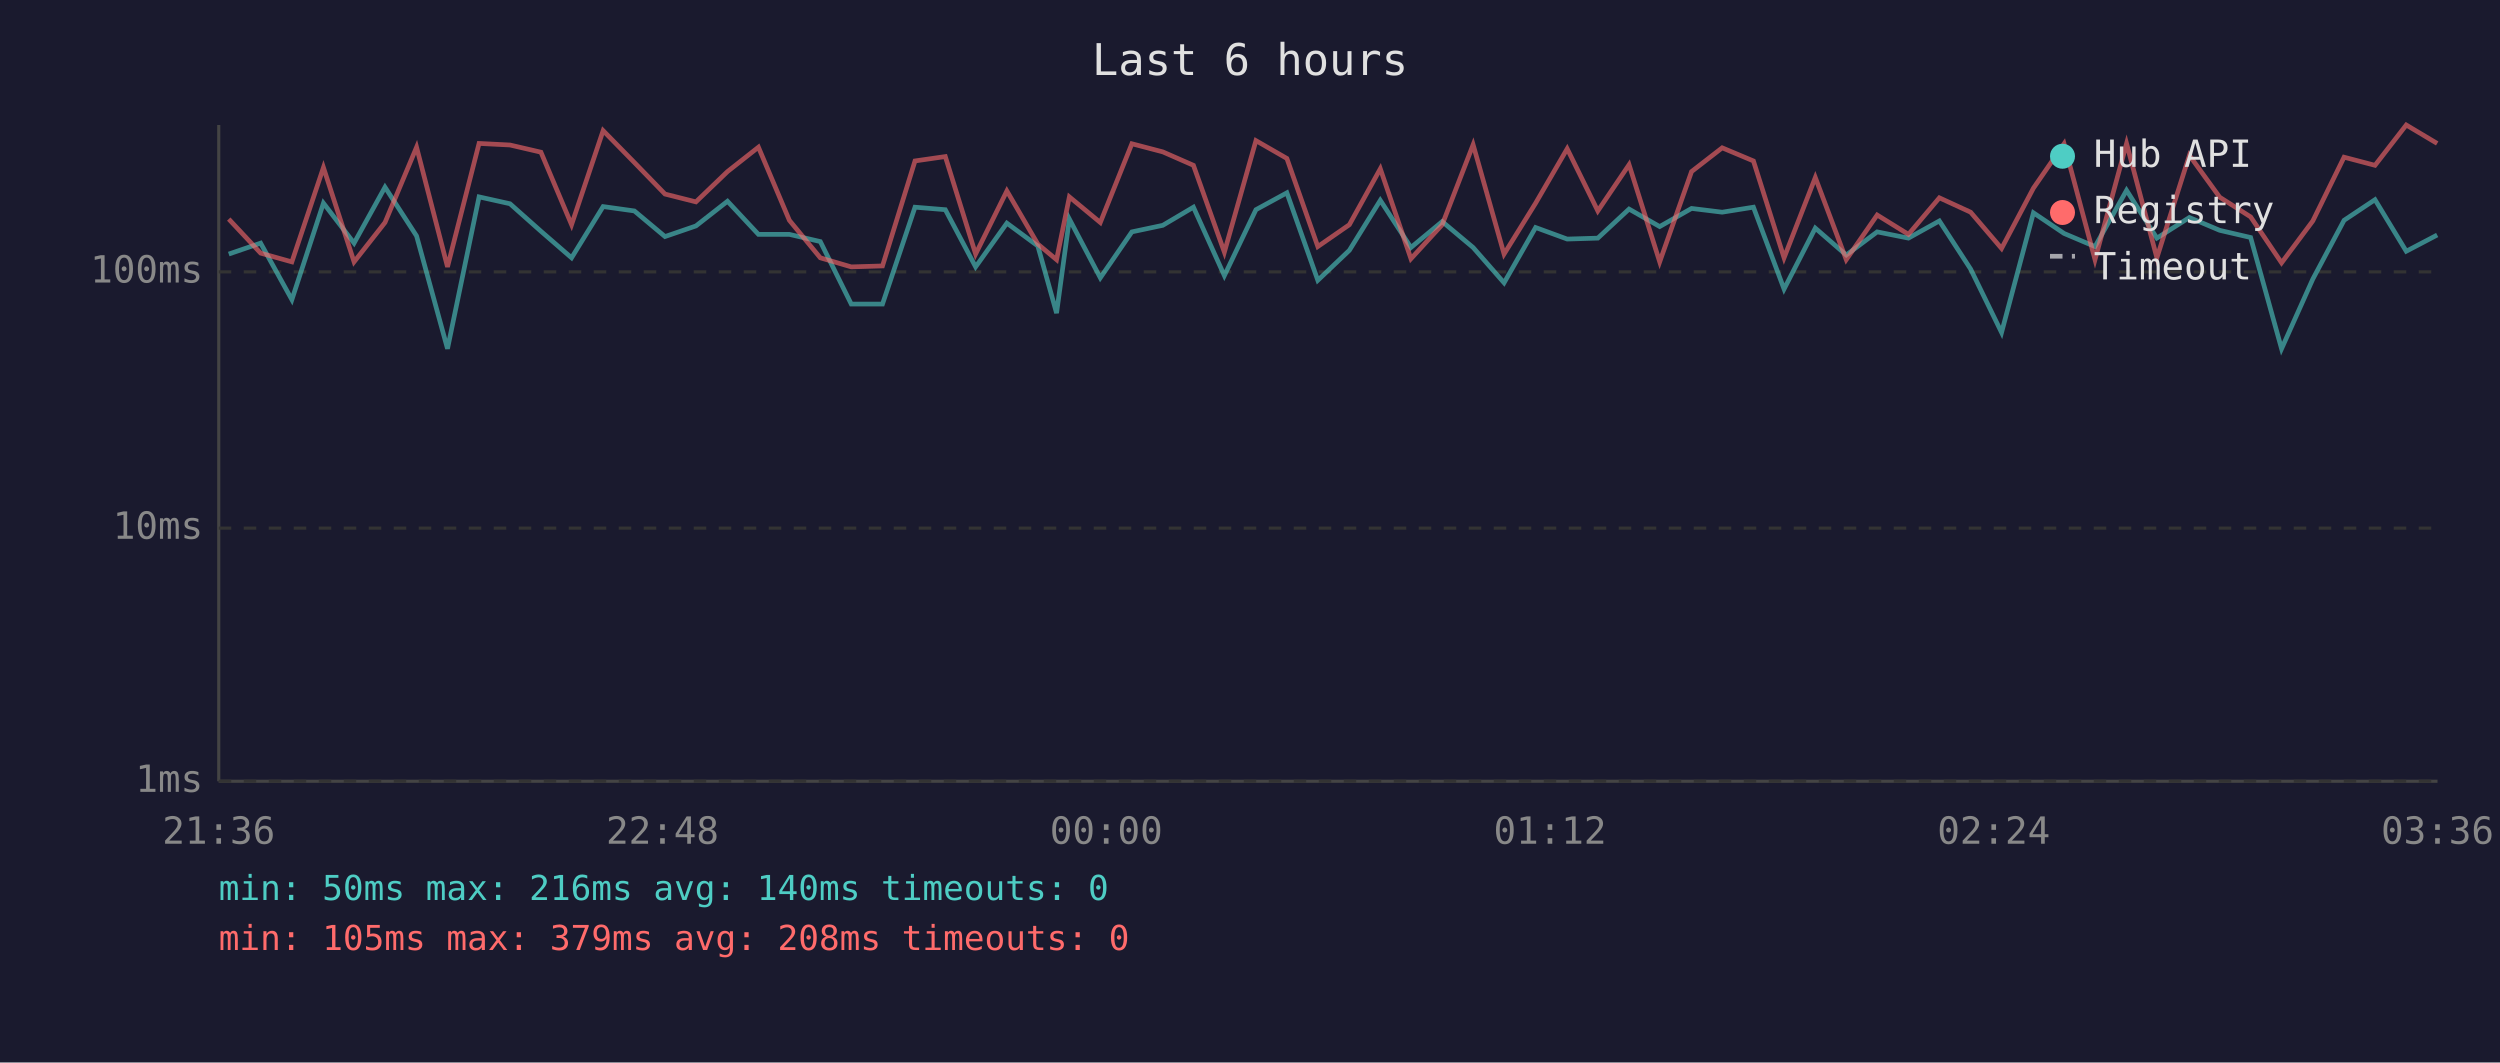
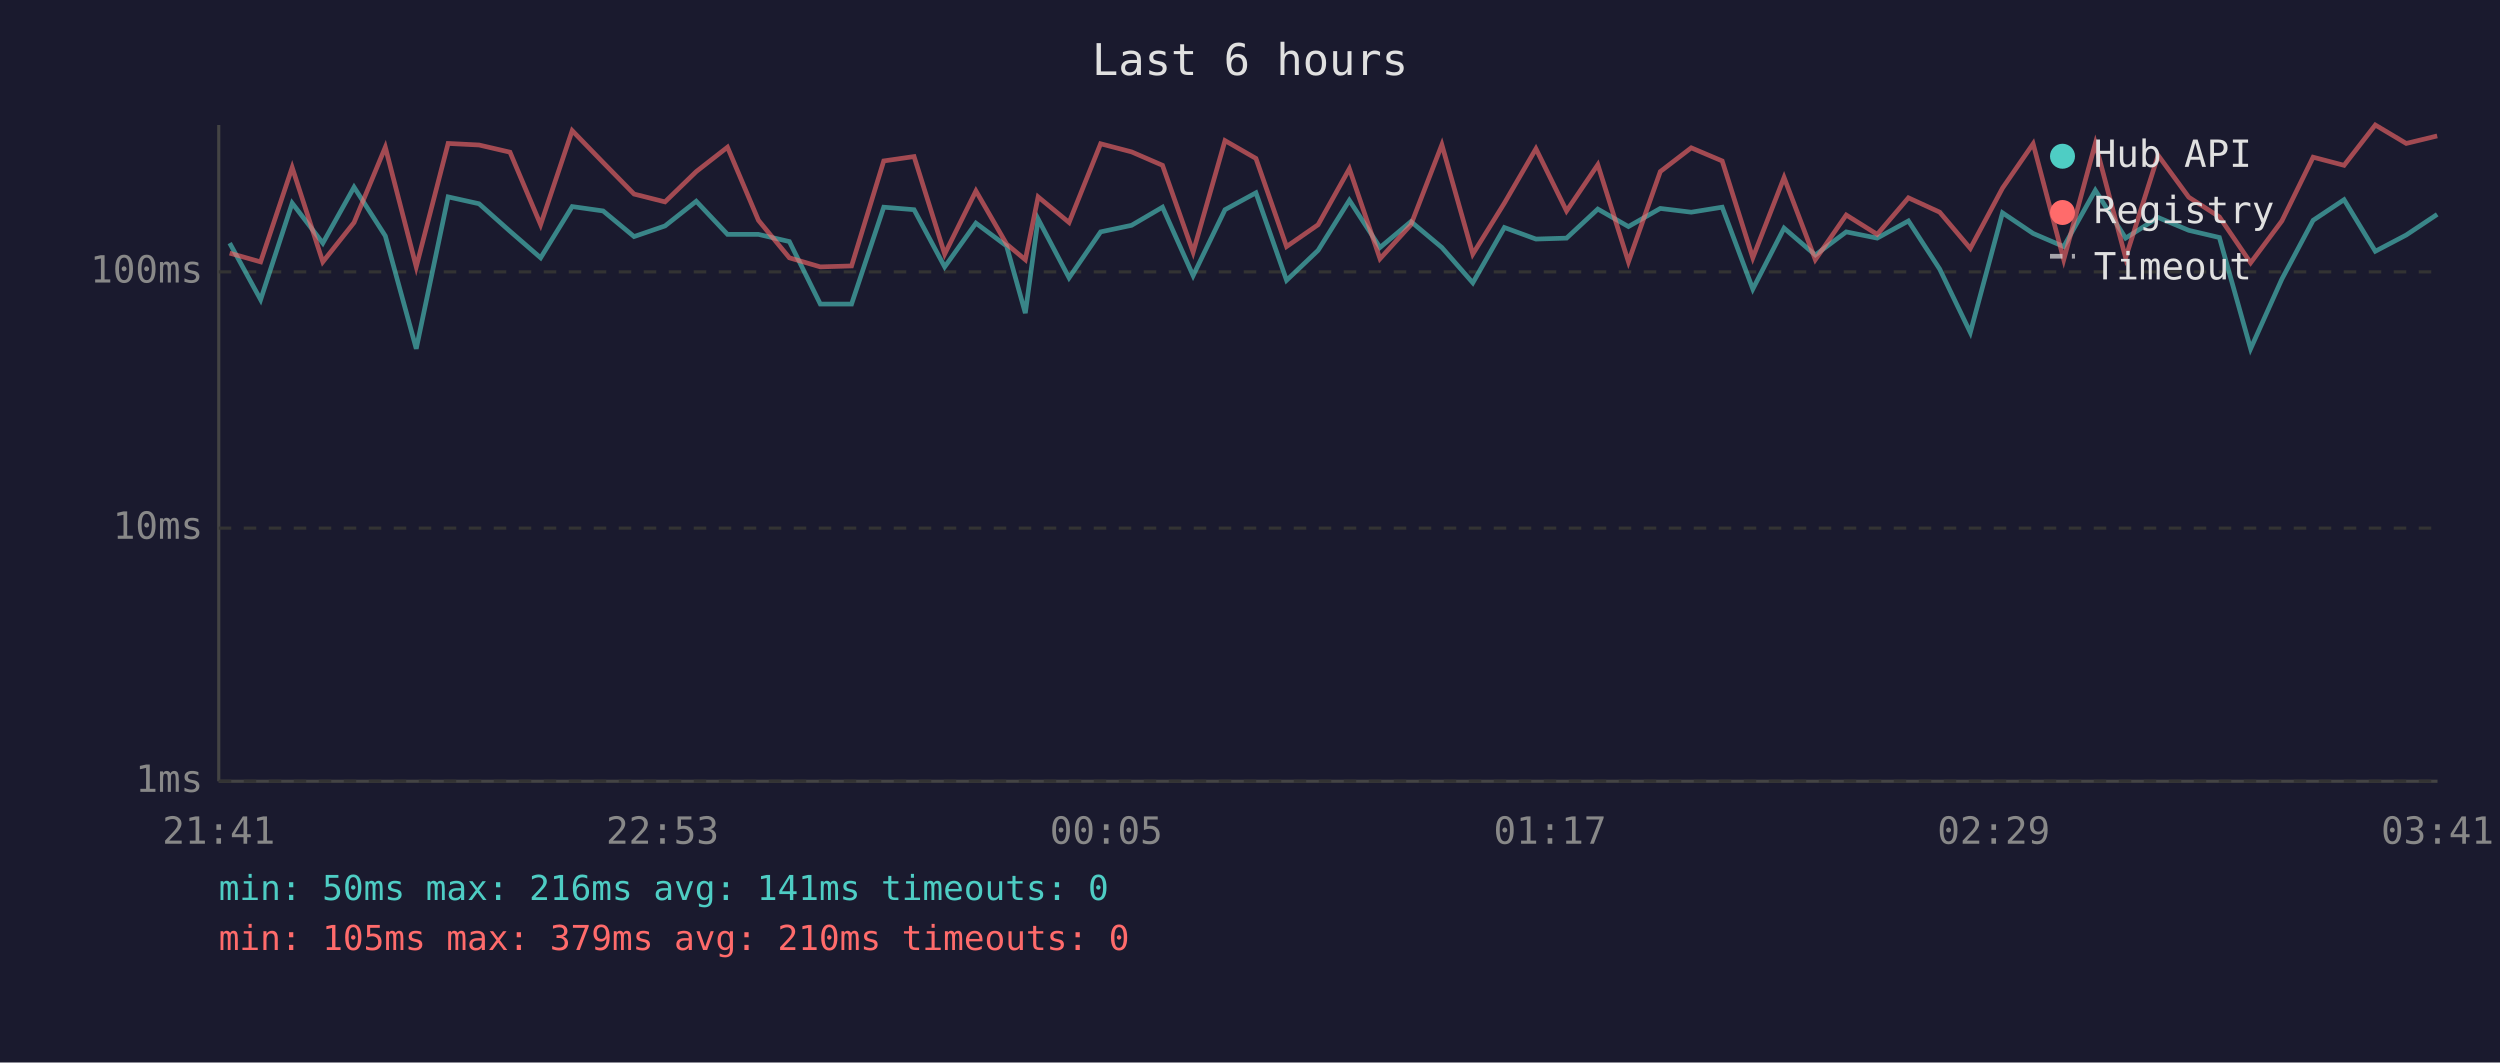
<svg xmlns="http://www.w3.org/2000/svg" viewBox="0 0 800 340" font-family="monospace" font-size="12">
  <rect width="800" height="340" fill="#1a1a2e" />
  <text x="400" y="24" fill="#e0e0e0" font-size="14" text-anchor="middle">Last 6 hours</text>
  <line x1="70" y1="40" x2="70" y2="250" stroke="#444" stroke-width="1" />
  <line x1="70" y1="250" x2="780" y2="250" stroke="#444" stroke-width="1" />
  <line x1="70" y1="250" x2="780" y2="250" stroke="#333" stroke-width="1" stroke-dasharray="4" />
  <text x="65" y="250" fill="#888" text-anchor="end" dominant-baseline="middle">1ms</text>
  <line x1="70" y1="169" x2="780" y2="169" stroke="#333" stroke-width="1" stroke-dasharray="4" />
  <text x="65" y="169" fill="#888" text-anchor="end" dominant-baseline="middle">10ms</text>
  <line x1="70" y1="87" x2="780" y2="87" stroke="#333" stroke-width="1" stroke-dasharray="4" />
  <text x="65" y="87" fill="#888" text-anchor="end" dominant-baseline="middle">100ms</text>
-   <text x="70" y="270" fill="#888" text-anchor="middle">21:36</text>
-   <text x="212" y="270" fill="#888" text-anchor="middle">22:48</text>
-   <text x="354" y="270" fill="#888" text-anchor="middle">00:00</text>
-   <text x="496" y="270" fill="#888" text-anchor="middle">01:12</text>
-   <text x="638" y="270" fill="#888" text-anchor="middle">02:24</text>
-   <text x="780" y="270" fill="#888" text-anchor="middle">03:36</text>
-   <polyline points="73.2,81.3 83.4,77.8 93.4,95.9 103.5,65.0 113.3,77.8 123.2,59.9 133.3,75.5 143.2,111.6 153.3,63.0 163.2,65.2 173.1,74.0 182.9,82.5 193.0,66.1 203.0,67.5 212.8,75.7 222.7,72.3 232.8,64.4 242.7,75.0 252.6,75.0 262.5,77.3 272.4,97.3 282.4,97.3 292.8,66.3 302.5,67.1 312.2,85.4 322.2,71.4 332.1,78.7 338.1,100.2 342.2,70.1 352.1,88.9 362.2,74.2 372.1,72.1 381.9,66.3 391.8,88.2 401.9,67.1 411.8,61.7 421.7,89.7 431.8,80.1 441.7,64.1 451.5,79.2 461.5,70.9 471.4,79.2 481.3,90.5 491.4,72.8 501.5,76.5 511.3,76.2 521.3,66.9 531.1,72.5 541.3,66.7 551.1,67.9 561.1,66.3 570.9,92.5 580.9,73.0 590.8,81.6 600.7,74.2 610.7,76.2 620.6,70.7 630.6,86.1 640.5,106.4 650.7,68.1 660.5,74.7 670.4,78.9 680.5,60.9 690.2,76.2 700.6,69.6 710.3,73.7 720.2,76.0 730.1,111.6 740.1,89.3 750.1,70.5 760.0,63.9 770.0,80.4 779.9,75.2" fill="none" stroke="#4ecdc4" stroke-width="1.5" opacity="0.6" />
-   <polyline points="73.2,70.1 83.4,81.0 93.4,83.8 103.5,53.6 113.3,83.8 123.2,71.2 133.3,47.1 143.2,85.4 153.3,45.9 163.2,46.4 173.1,48.7 182.9,71.9 193.0,41.8 203.0,52.0 212.8,62.1 222.7,64.6 232.8,54.9 242.7,47.1 252.6,70.5 262.5,82.5 272.4,85.4 282.4,85.1 292.8,51.5 302.5,50.1 312.2,81.3 322.2,61.1 332.1,78.1 338.1,83.1 342.2,63.0 352.1,71.2 362.2,46.0 372.1,48.6 381.9,52.9 391.8,80.7 401.9,45.0 411.8,50.7 421.7,78.9 431.8,71.9 441.7,54.0 451.5,82.8 461.5,71.9 471.4,46.3 481.3,81.3 491.4,65.0 501.5,47.6 511.3,67.5 521.3,52.7 531.1,83.8 541.3,54.9 551.1,47.3 561.1,51.5 570.9,82.5 580.9,56.8 590.8,83.1 600.7,68.8 610.7,75.0 620.6,63.3 630.6,67.9 640.5,79.5 650.7,60.2 660.5,46.0 670.4,83.1 680.5,45.9 690.2,82.5 700.6,49.7 710.3,63.1 720.2,69.4 730.1,84.1 740.1,70.7 750.1,50.3 760.0,52.9 770.0,40.0 779.9,45.9" fill="none" stroke="#ff6b6b" stroke-width="1.5" opacity="0.6" />
+   <text x="70" y="270" fill="#888" text-anchor="middle">21:41</text>
+   <text x="212" y="270" fill="#888" text-anchor="middle">22:53</text>
+   <text x="354" y="270" fill="#888" text-anchor="middle">00:05</text>
+   <text x="496" y="270" fill="#888" text-anchor="middle">01:17</text>
+   <text x="638" y="270" fill="#888" text-anchor="middle">02:29</text>
+   <text x="780" y="270" fill="#888" text-anchor="middle">03:41</text>
+   <polyline points="73.5,77.8 83.4,95.9 93.5,65.0 103.3,77.8 113.3,59.9 123.3,75.5 133.2,111.6 143.4,63.0 153.3,65.2 163.2,74.0 173.0,82.5 183.1,66.1 193.0,67.5 202.9,75.7 212.8,72.3 222.8,64.4 232.8,75.0 242.7,75.0 252.6,77.3 262.5,97.3 272.5,97.3 282.8,66.3 292.5,67.1 302.3,85.4 312.3,71.4 322.1,78.7 328.1,100.2 332.2,70.1 342.1,88.9 352.2,74.2 362.1,72.1 372.0,66.3 381.8,88.2 392.0,67.1 401.9,61.7 411.7,89.7 421.8,80.1 431.8,64.1 441.6,79.2 451.5,70.9 461.4,79.2 471.3,90.5 481.4,72.8 491.5,76.5 501.3,76.2 511.3,66.9 521.1,72.5 531.3,66.7 541.2,67.9 551.1,66.3 560.9,92.5 570.9,73.0 580.9,81.6 590.8,74.2 600.7,76.2 610.7,70.7 620.7,86.1 630.5,106.4 640.8,68.1 650.6,74.7 660.4,78.9 670.5,60.9 680.2,76.2 690.6,69.6 700.4,73.7 710.2,76.0 720.2,111.6 730.2,89.3 740.2,70.5 750.1,63.9 760.1,80.4 770.0,75.2 779.9,68.6" fill="none" stroke="#4ecdc4" stroke-width="1.5" opacity="0.6" />
+   <polyline points="73.5,81.0 83.4,83.8 93.5,53.6 103.3,83.8 113.3,71.2 123.3,47.1 133.2,85.4 143.4,45.9 153.3,46.4 163.2,48.7 173.0,71.9 183.1,41.8 193.0,52.0 202.9,62.1 212.8,64.6 222.8,54.9 232.8,47.1 242.7,70.5 252.6,82.5 262.5,85.4 272.5,85.1 282.8,51.5 292.5,50.1 302.3,81.3 312.3,61.1 322.1,78.1 328.1,83.1 332.2,63.0 342.1,71.2 352.2,46.0 362.1,48.6 372.0,52.9 381.8,80.7 392.0,45.0 401.9,50.7 411.7,78.9 421.8,71.9 431.8,54.0 441.6,82.8 451.5,71.9 461.4,46.3 471.3,81.3 481.4,65.0 491.5,47.6 501.3,67.5 511.3,52.7 521.1,83.8 531.3,54.9 541.2,47.3 551.1,51.5 560.9,82.5 570.9,56.8 580.9,83.1 590.8,68.8 600.7,75.0 610.7,63.3 620.7,67.9 630.5,79.5 640.8,60.2 650.6,46.0 660.4,83.1 670.5,45.9 680.2,82.5 690.6,49.7 700.4,63.1 710.2,69.4 720.2,84.1 730.2,70.7 740.2,50.3 750.1,52.9 760.1,40.0 770.0,45.9 779.9,43.5" fill="none" stroke="#ff6b6b" stroke-width="1.5" opacity="0.6" />
  <circle cx="660" cy="50" r="4" fill="#4ecdc4" />
  <text x="670" y="50" fill="#e0e0e0" dominant-baseline="middle">Hub API</text>
  <circle cx="660" cy="68" r="4" fill="#ff6b6b" />
  <text x="670" y="68" fill="#e0e0e0" dominant-baseline="middle">Registry</text>
  <line x1="656" y1="82" x2="664" y2="82" stroke="#e0e0e0" stroke-width="1.5" stroke-dasharray="4,3" opacity="0.7" />
  <text x="670" y="86" fill="#e0e0e0" dominant-baseline="middle">Timeout</text>
-   <text x="70" y="288" fill="#4ecdc4" font-size="11">min: 50ms  max: 216ms  avg: 140ms  timeouts: 0</text>
-   <text x="70" y="304" fill="#ff6b6b" font-size="11">min: 105ms  max: 379ms  avg: 208ms  timeouts: 0</text>
+   <text x="70" y="288" fill="#4ecdc4" font-size="11">min: 50ms  max: 216ms  avg: 141ms  timeouts: 0</text>
+   <text x="70" y="304" fill="#ff6b6b" font-size="11">min: 105ms  max: 379ms  avg: 210ms  timeouts: 0</text>
</svg>
